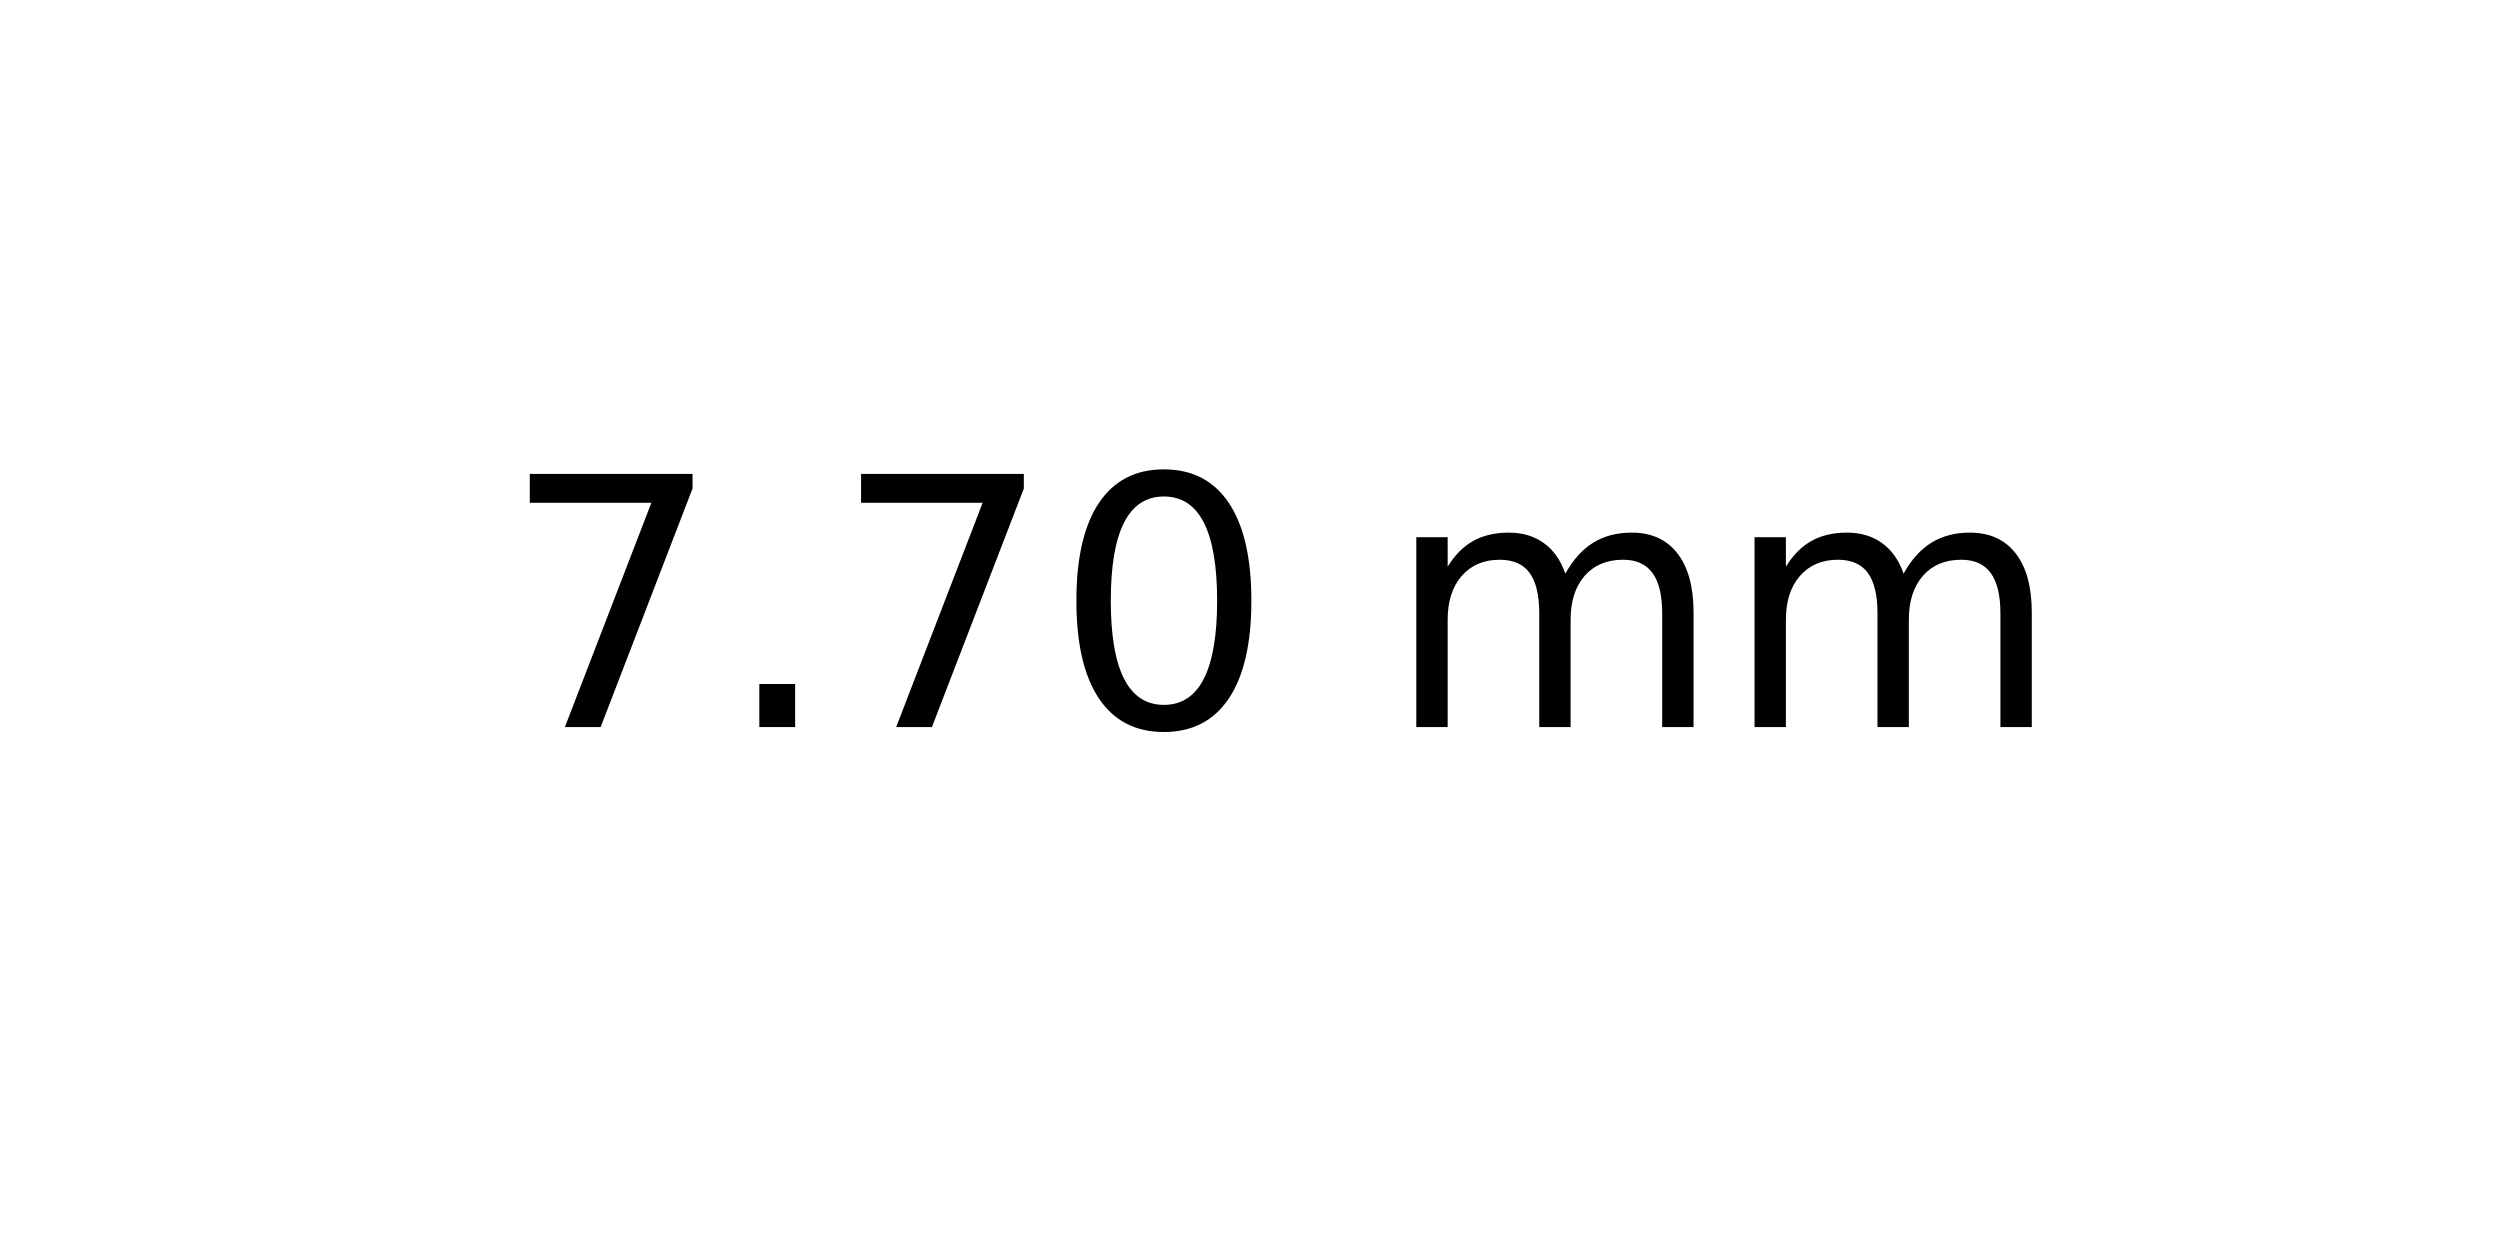
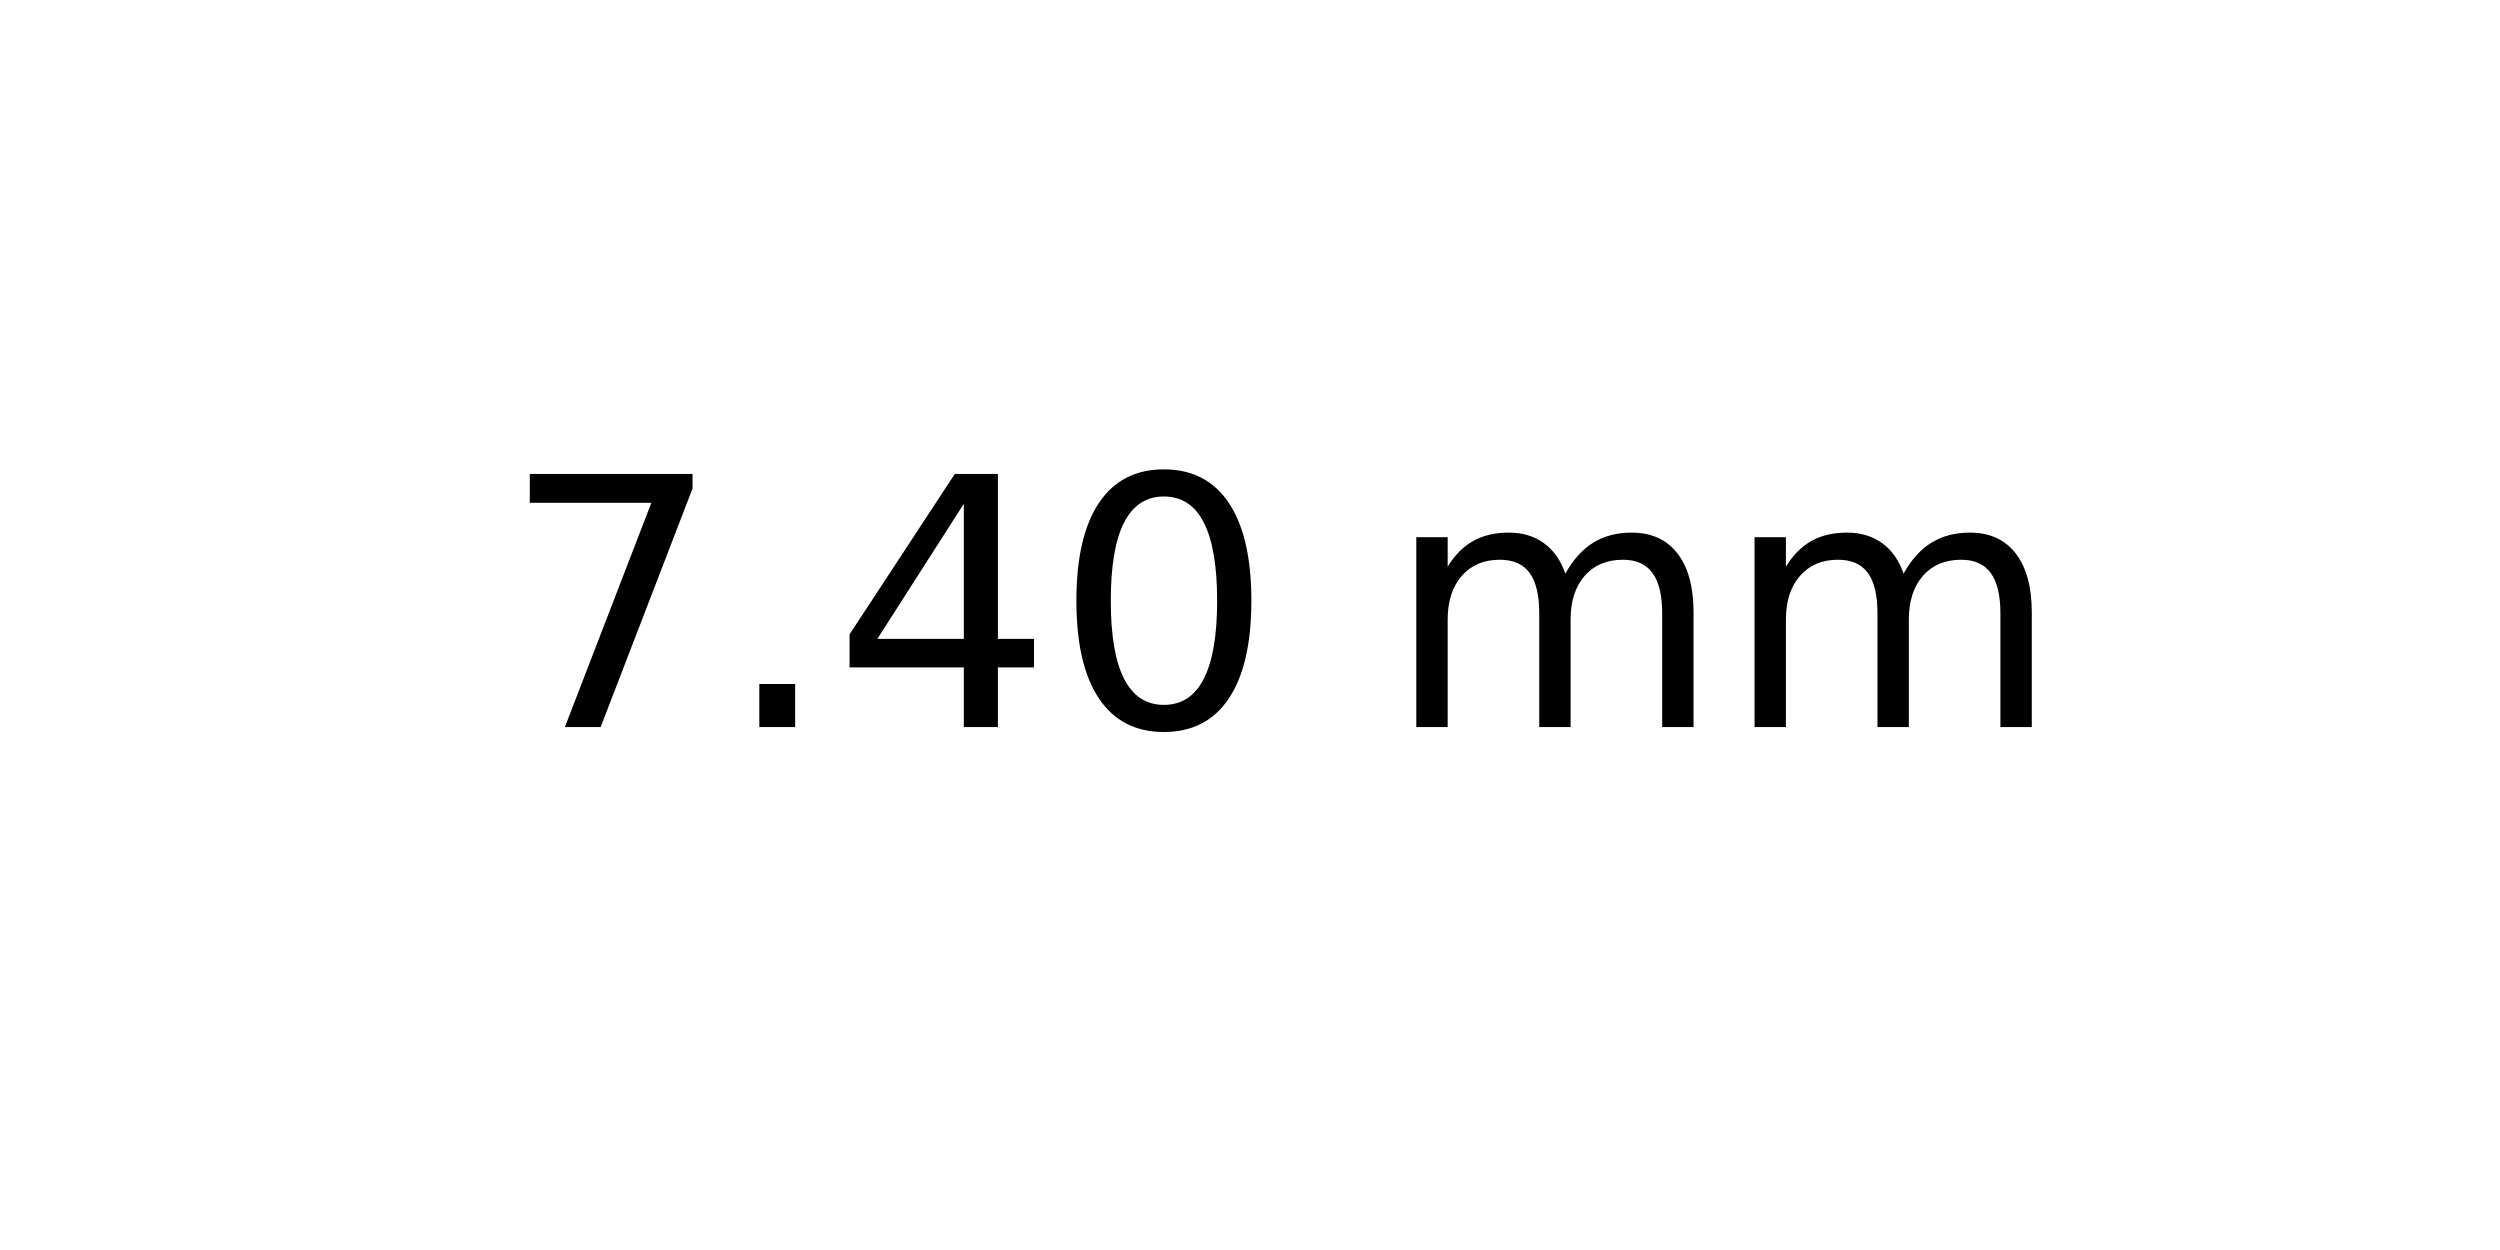
<svg xmlns="http://www.w3.org/2000/svg" xmlns:xlink="http://www.w3.org/1999/xlink" width="72pt" height="36pt" viewBox="0 0 72 36" version="1.1">
  <defs>
    <style type="text/css">*{stroke-linejoin: round; stroke-linecap: butt}</style>
  </defs>
  <g id="figure_1">
    <g id="axes_1">
      <g id="text_1">
        <g transform="translate(14.4375 20.93937) scale(0.1 -0.1)">
          <defs>
            <path id="DejaVuSans-37" d="M 525 4666  L 3525 4666  L 3525 4397  L 1831 0  L 1172 0  L 2766 4134  L 525 4134  L 525 4666  z " transform="scale(0.015625)" />
            <path id="DejaVuSans-2e" d="M 684 794  L 1344 794  L 1344 0  L 684 0  L 684 794  z " transform="scale(0.015625)" />
+             <path id="DejaVuSans-34" d="M 2419 4116  L 825 1625  L 2419 1625  L 2419 4116  z M 2253 4666  L 3047 4666  L 3047 1625  L 3713 1625  L 3713 1100  L 3047 1100  L 3047 0  L 2419 0  L 2419 1100  L 313 1100  L 313 1709  L 2253 4666  z " transform="scale(0.015625)" />
            <path id="DejaVuSans-30" d="M 2034 4250  Q 1547 4250 1301 3770  Q 1056 3291 1056 2328  Q 1056 1369 1301 889  Q 1547 409 2034 409  Q 2525 409 2770 889  Q 3016 1369 3016 2328  Q 3016 3291 2770 3770  Q 2525 4250 2034 4250  z M 2034 4750  Q 2819 4750 3233 4129  Q 3647 3509 3647 2328  Q 3647 1150 3233 529  Q 2819 -91 2034 -91  Q 1250 -91 836 529  Q 422 1150 422 2328  Q 422 3509 836 4129  Q 1250 4750 2034 4750  z " transform="scale(0.015625)" />
            <path id="DejaVuSans-20" transform="scale(0.015625)" />
            <path id="DejaVuSans-6d" d="M 3328 2828  Q 3544 3216 3844 3400  Q 4144 3584 4550 3584  Q 5097 3584 5394 3201  Q 5691 2819 5691 2113  L 5691 0  L 5113 0  L 5113 2094  Q 5113 2597 4934 2840  Q 4756 3084 4391 3084  Q 3944 3084 3684 2787  Q 3425 2491 3425 1978  L 3425 0  L 2847 0  L 2847 2094  Q 2847 2600 2669 2842  Q 2491 3084 2119 3084  Q 1678 3084 1418 2786  Q 1159 2488 1159 1978  L 1159 0  L 581 0  L 581 3500  L 1159 3500  L 1159 2956  Q 1356 3278 1631 3431  Q 1906 3584 2284 3584  Q 2666 3584 2933 3390  Q 3200 3197 3328 2828  z " transform="scale(0.015625)" />
          </defs>
          <use xlink:href="#DejaVuSans-37" />
          <use xlink:href="#DejaVuSans-2e" x="63.623" />
-           <use xlink:href="#DejaVuSans-37" x="95.41" />
+           <use xlink:href="#DejaVuSans-34" x="95.41" />
          <use xlink:href="#DejaVuSans-30" x="159.033" />
          <use xlink:href="#DejaVuSans-20" x="222.656" />
          <use xlink:href="#DejaVuSans-6d" x="254.443" />
          <use xlink:href="#DejaVuSans-6d" x="351.855" />
        </g>
      </g>
    </g>
  </g>
</svg>
